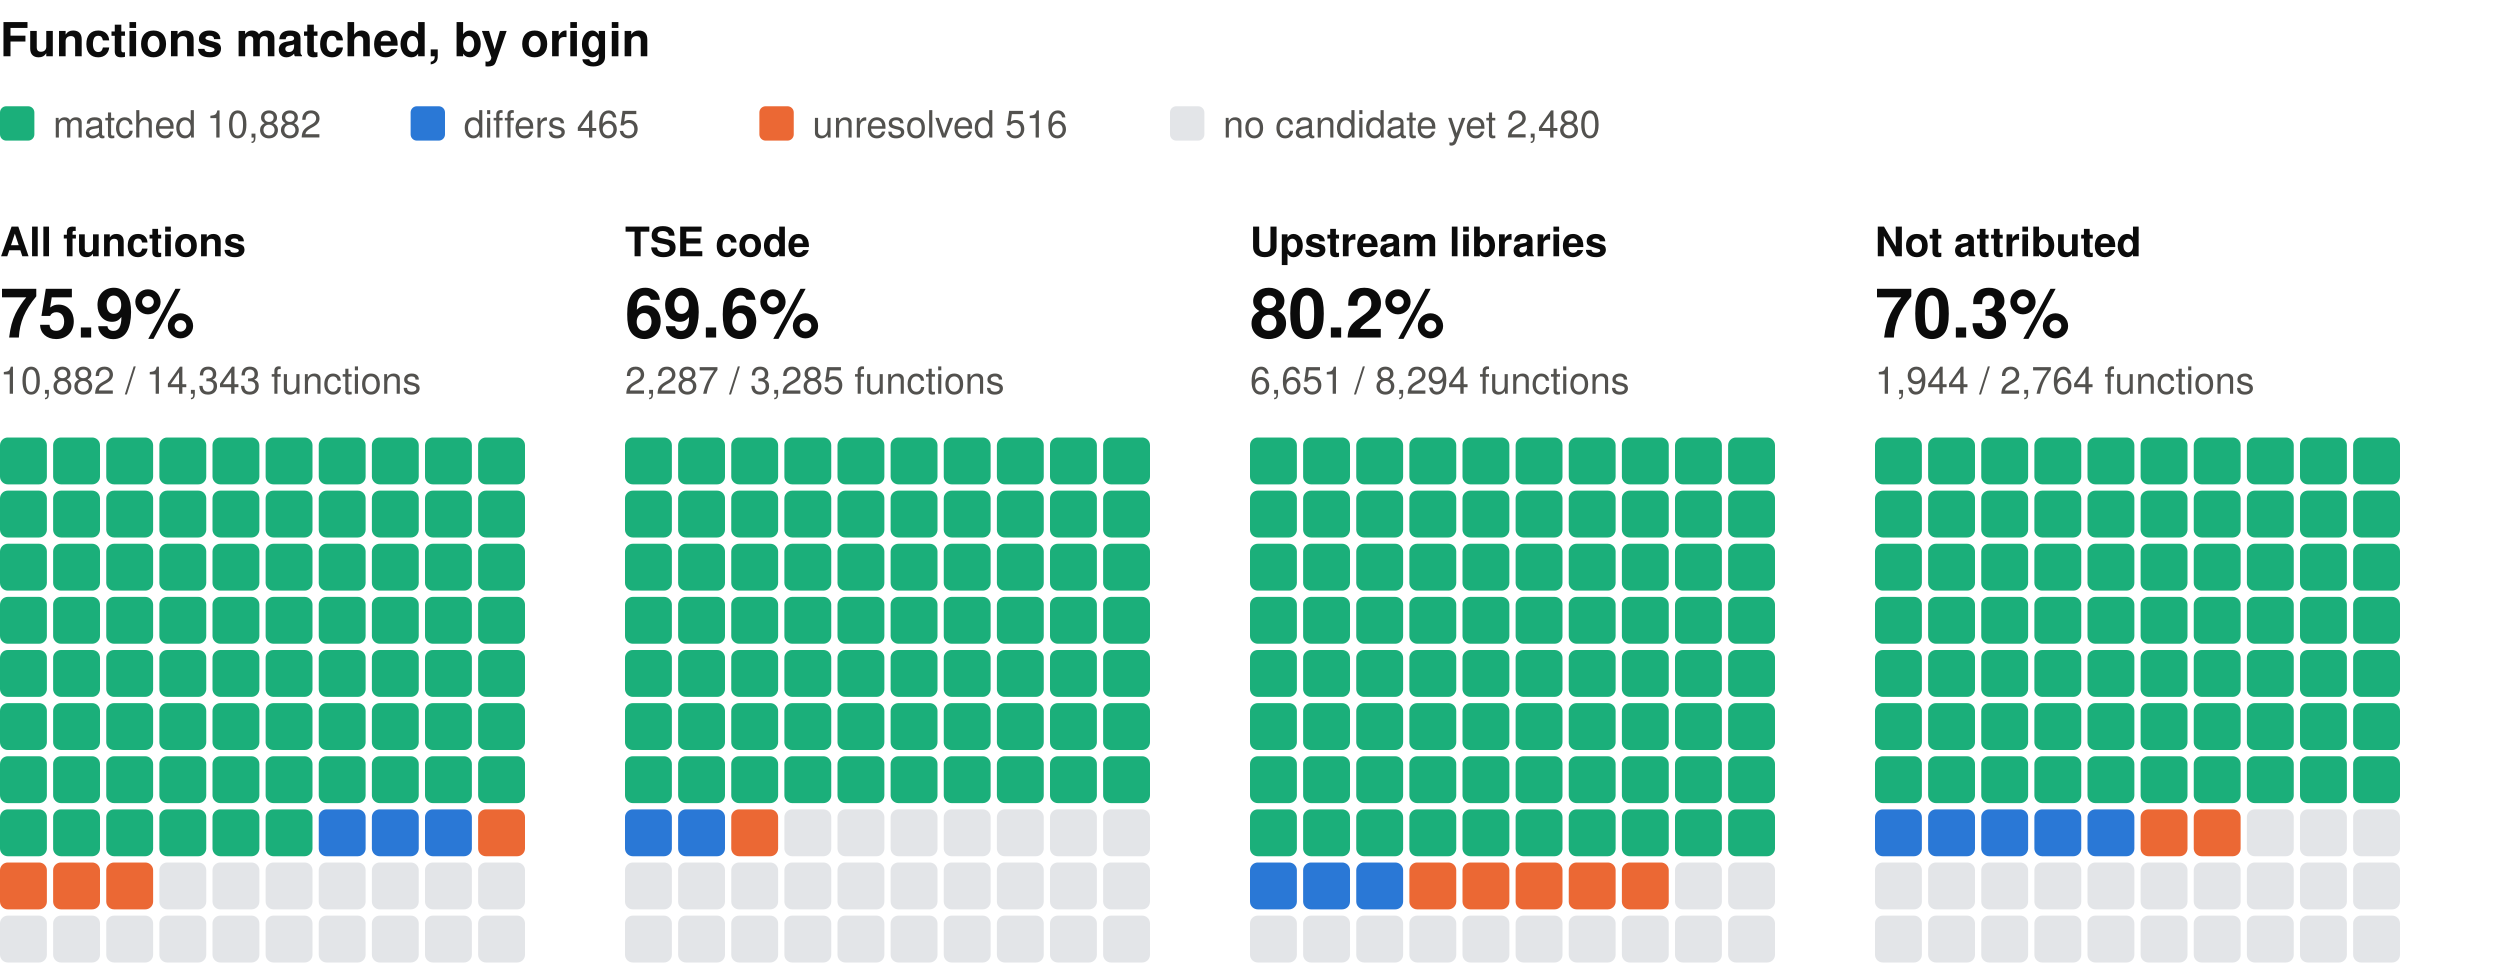
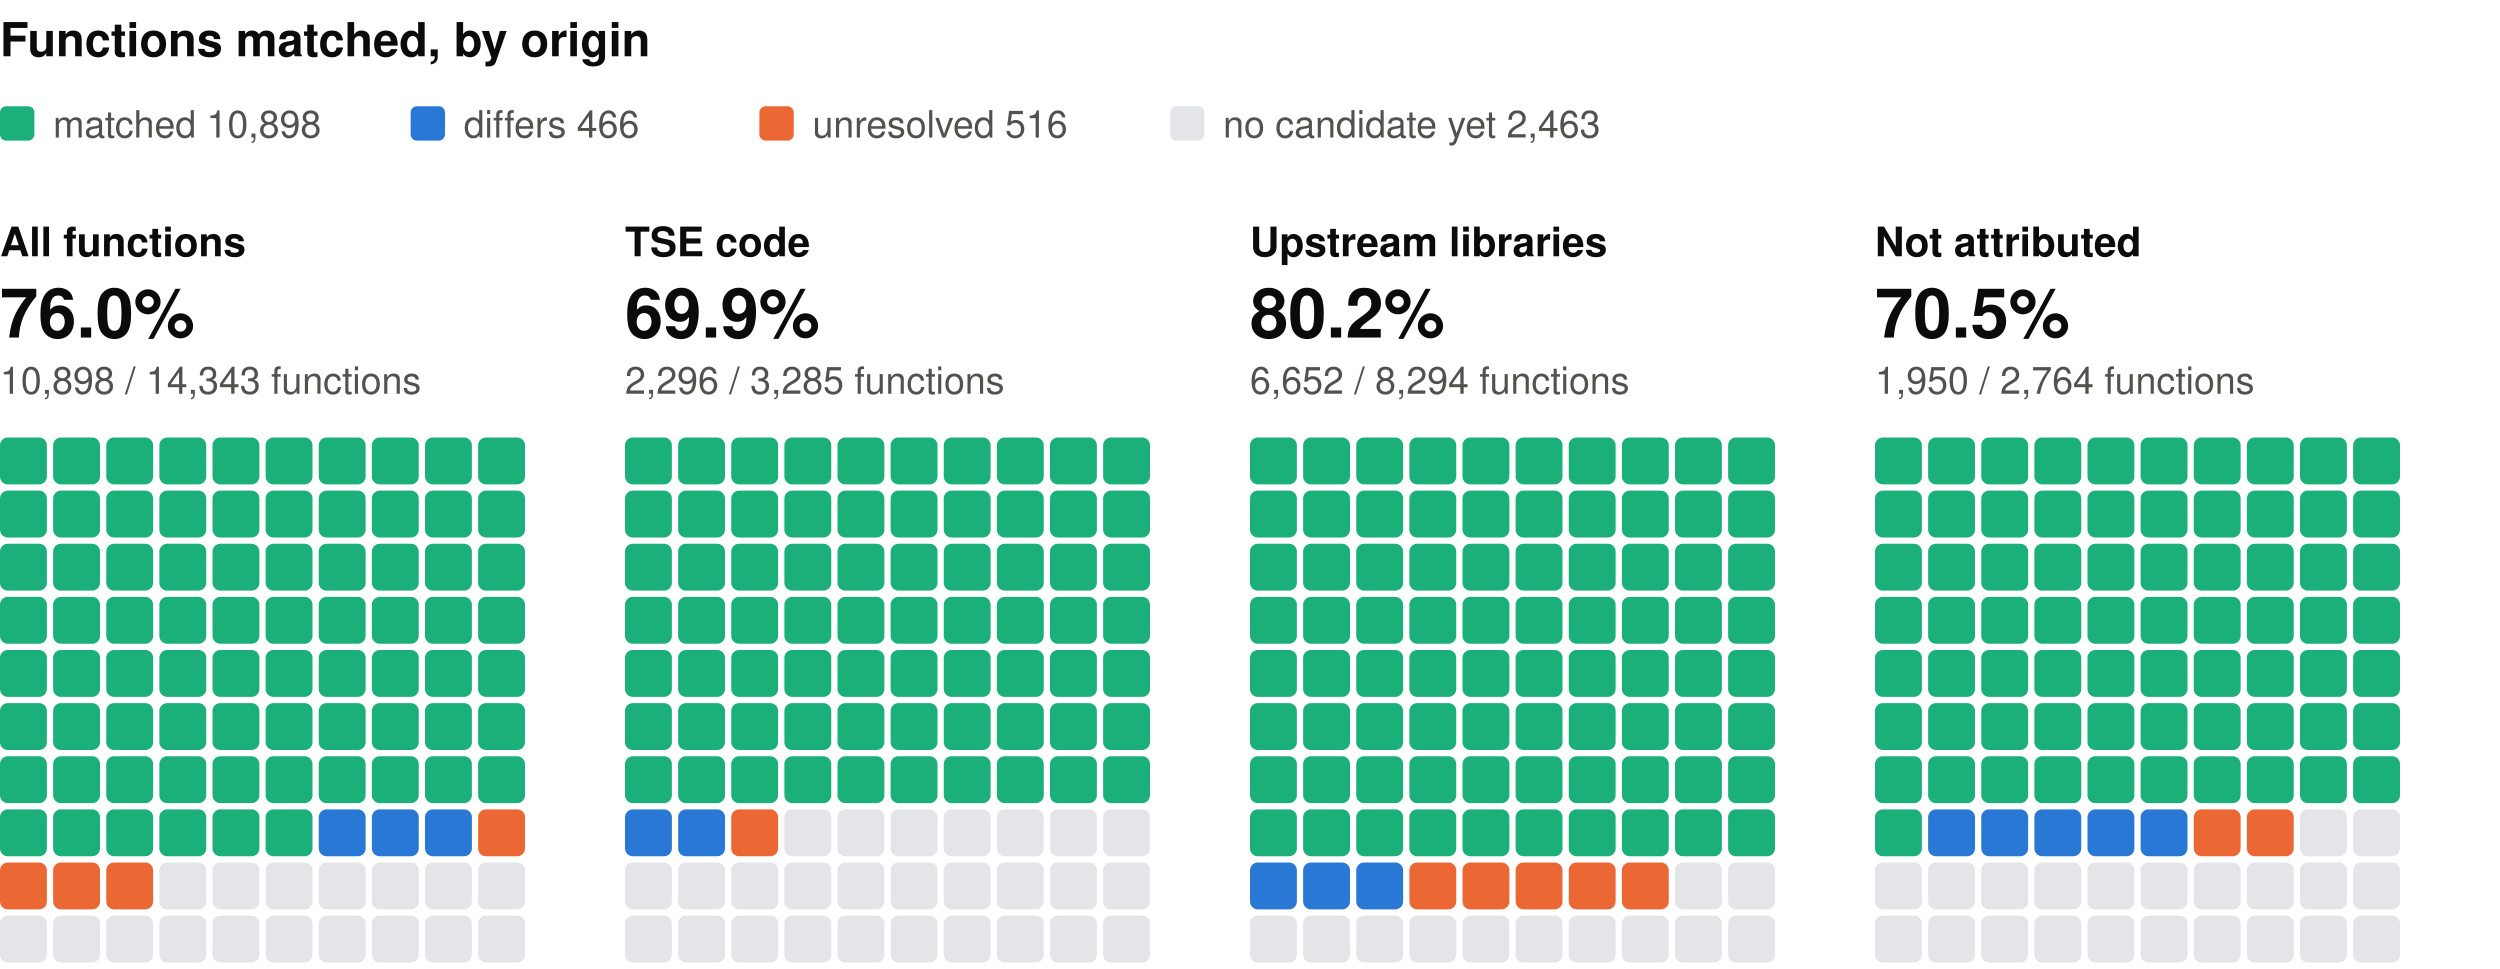
<svg xmlns="http://www.w3.org/2000/svg" width="800" height="310" viewBox="0 0 800 310" role="img" aria-label="Functions matched, by origin: one square per percent, coloured by verdict" font-family="system-ui, -apple-system, 'Segoe UI', Helvetica, Arial, sans-serif">
  <text x="0" y="18" font-size="15" fill="#0b0b0b" font-weight="600">Functions matched, by origin</text>
  <rect x="0" y="34" width="11" height="11" rx="2" fill="#1baf7a" />
-   <text x="17" y="44" font-size="12" fill="#52514e">matched 10,882</text>
+   <text x="17" y="44" font-size="12" fill="#52514e">matched 10,898</text>
  <rect x="131.4" y="34" width="11" height="11" rx="2" fill="#2a78d6" />
-   <text x="148.4" y="44" font-size="12" fill="#52514e">differs 465</text>
+   <text x="148.4" y="44" font-size="12" fill="#52514e">differs 466</text>
  <rect x="243" y="34" width="11" height="11" rx="2" fill="#eb6834" />
  <text x="260" y="44" font-size="12" fill="#52514e">unresolved 516</text>
  <rect x="374.4" y="34" width="11" height="11" rx="2" fill="#e3e5e8" />
-   <text x="391.4" y="44" font-size="12" fill="#52514e">no candidate yet 2,480</text>
+   <text x="391.4" y="44" font-size="12" fill="#52514e">no candidate yet 2,463</text>
  <text x="0" y="82" font-size="13" fill="#0b0b0b" font-weight="600">All functions</text>
-   <text x="0" y="108" font-size="22" fill="#0b0b0b" font-weight="600">75.9%</text>
-   <text x="0" y="126" font-size="12" fill="#52514e">10,882 / 14,343 functions</text>
+   <text x="0" y="108" font-size="22" fill="#0b0b0b" font-weight="600">76.0%</text>
+   <text x="0" y="126" font-size="12" fill="#52514e">10,898 / 14,343 functions</text>
  <rect x="0" y="140" width="15" height="15" rx="2.5" fill="#1baf7a" />
  <rect x="17" y="140" width="15" height="15" rx="2.5" fill="#1baf7a" />
  <rect x="34" y="140" width="15" height="15" rx="2.5" fill="#1baf7a" />
  <rect x="51" y="140" width="15" height="15" rx="2.5" fill="#1baf7a" />
  <rect x="68" y="140" width="15" height="15" rx="2.5" fill="#1baf7a" />
  <rect x="85" y="140" width="15" height="15" rx="2.5" fill="#1baf7a" />
  <rect x="102" y="140" width="15" height="15" rx="2.5" fill="#1baf7a" />
  <rect x="119" y="140" width="15" height="15" rx="2.5" fill="#1baf7a" />
  <rect x="136" y="140" width="15" height="15" rx="2.5" fill="#1baf7a" />
  <rect x="153" y="140" width="15" height="15" rx="2.5" fill="#1baf7a" />
  <rect x="0" y="157" width="15" height="15" rx="2.5" fill="#1baf7a" />
  <rect x="17" y="157" width="15" height="15" rx="2.5" fill="#1baf7a" />
  <rect x="34" y="157" width="15" height="15" rx="2.5" fill="#1baf7a" />
  <rect x="51" y="157" width="15" height="15" rx="2.5" fill="#1baf7a" />
  <rect x="68" y="157" width="15" height="15" rx="2.5" fill="#1baf7a" />
  <rect x="85" y="157" width="15" height="15" rx="2.5" fill="#1baf7a" />
  <rect x="102" y="157" width="15" height="15" rx="2.5" fill="#1baf7a" />
  <rect x="119" y="157" width="15" height="15" rx="2.5" fill="#1baf7a" />
  <rect x="136" y="157" width="15" height="15" rx="2.5" fill="#1baf7a" />
  <rect x="153" y="157" width="15" height="15" rx="2.5" fill="#1baf7a" />
  <rect x="0" y="174" width="15" height="15" rx="2.5" fill="#1baf7a" />
  <rect x="17" y="174" width="15" height="15" rx="2.5" fill="#1baf7a" />
  <rect x="34" y="174" width="15" height="15" rx="2.5" fill="#1baf7a" />
  <rect x="51" y="174" width="15" height="15" rx="2.5" fill="#1baf7a" />
  <rect x="68" y="174" width="15" height="15" rx="2.5" fill="#1baf7a" />
  <rect x="85" y="174" width="15" height="15" rx="2.5" fill="#1baf7a" />
  <rect x="102" y="174" width="15" height="15" rx="2.5" fill="#1baf7a" />
  <rect x="119" y="174" width="15" height="15" rx="2.5" fill="#1baf7a" />
  <rect x="136" y="174" width="15" height="15" rx="2.5" fill="#1baf7a" />
  <rect x="153" y="174" width="15" height="15" rx="2.5" fill="#1baf7a" />
  <rect x="0" y="191" width="15" height="15" rx="2.5" fill="#1baf7a" />
  <rect x="17" y="191" width="15" height="15" rx="2.5" fill="#1baf7a" />
  <rect x="34" y="191" width="15" height="15" rx="2.5" fill="#1baf7a" />
  <rect x="51" y="191" width="15" height="15" rx="2.5" fill="#1baf7a" />
  <rect x="68" y="191" width="15" height="15" rx="2.5" fill="#1baf7a" />
  <rect x="85" y="191" width="15" height="15" rx="2.5" fill="#1baf7a" />
  <rect x="102" y="191" width="15" height="15" rx="2.5" fill="#1baf7a" />
  <rect x="119" y="191" width="15" height="15" rx="2.5" fill="#1baf7a" />
  <rect x="136" y="191" width="15" height="15" rx="2.5" fill="#1baf7a" />
  <rect x="153" y="191" width="15" height="15" rx="2.5" fill="#1baf7a" />
  <rect x="0" y="208" width="15" height="15" rx="2.5" fill="#1baf7a" />
  <rect x="17" y="208" width="15" height="15" rx="2.5" fill="#1baf7a" />
  <rect x="34" y="208" width="15" height="15" rx="2.5" fill="#1baf7a" />
  <rect x="51" y="208" width="15" height="15" rx="2.5" fill="#1baf7a" />
  <rect x="68" y="208" width="15" height="15" rx="2.5" fill="#1baf7a" />
  <rect x="85" y="208" width="15" height="15" rx="2.5" fill="#1baf7a" />
  <rect x="102" y="208" width="15" height="15" rx="2.5" fill="#1baf7a" />
  <rect x="119" y="208" width="15" height="15" rx="2.5" fill="#1baf7a" />
  <rect x="136" y="208" width="15" height="15" rx="2.5" fill="#1baf7a" />
  <rect x="153" y="208" width="15" height="15" rx="2.5" fill="#1baf7a" />
  <rect x="0" y="225" width="15" height="15" rx="2.5" fill="#1baf7a" />
  <rect x="17" y="225" width="15" height="15" rx="2.5" fill="#1baf7a" />
  <rect x="34" y="225" width="15" height="15" rx="2.5" fill="#1baf7a" />
  <rect x="51" y="225" width="15" height="15" rx="2.5" fill="#1baf7a" />
  <rect x="68" y="225" width="15" height="15" rx="2.5" fill="#1baf7a" />
  <rect x="85" y="225" width="15" height="15" rx="2.5" fill="#1baf7a" />
  <rect x="102" y="225" width="15" height="15" rx="2.5" fill="#1baf7a" />
  <rect x="119" y="225" width="15" height="15" rx="2.5" fill="#1baf7a" />
  <rect x="136" y="225" width="15" height="15" rx="2.5" fill="#1baf7a" />
  <rect x="153" y="225" width="15" height="15" rx="2.5" fill="#1baf7a" />
  <rect x="0" y="242" width="15" height="15" rx="2.5" fill="#1baf7a" />
  <rect x="17" y="242" width="15" height="15" rx="2.5" fill="#1baf7a" />
  <rect x="34" y="242" width="15" height="15" rx="2.5" fill="#1baf7a" />
  <rect x="51" y="242" width="15" height="15" rx="2.5" fill="#1baf7a" />
  <rect x="68" y="242" width="15" height="15" rx="2.5" fill="#1baf7a" />
  <rect x="85" y="242" width="15" height="15" rx="2.5" fill="#1baf7a" />
  <rect x="102" y="242" width="15" height="15" rx="2.5" fill="#1baf7a" />
  <rect x="119" y="242" width="15" height="15" rx="2.5" fill="#1baf7a" />
  <rect x="136" y="242" width="15" height="15" rx="2.5" fill="#1baf7a" />
  <rect x="153" y="242" width="15" height="15" rx="2.5" fill="#1baf7a" />
  <rect x="0" y="259" width="15" height="15" rx="2.5" fill="#1baf7a" />
  <rect x="17" y="259" width="15" height="15" rx="2.5" fill="#1baf7a" />
  <rect x="34" y="259" width="15" height="15" rx="2.5" fill="#1baf7a" />
  <rect x="51" y="259" width="15" height="15" rx="2.5" fill="#1baf7a" />
  <rect x="68" y="259" width="15" height="15" rx="2.5" fill="#1baf7a" />
  <rect x="85" y="259" width="15" height="15" rx="2.5" fill="#1baf7a" />
  <rect x="102" y="259" width="15" height="15" rx="2.5" fill="#2a78d6" />
  <rect x="119" y="259" width="15" height="15" rx="2.5" fill="#2a78d6" />
  <rect x="136" y="259" width="15" height="15" rx="2.5" fill="#2a78d6" />
  <rect x="153" y="259" width="15" height="15" rx="2.5" fill="#eb6834" />
  <rect x="0" y="276" width="15" height="15" rx="2.5" fill="#eb6834" />
  <rect x="17" y="276" width="15" height="15" rx="2.5" fill="#eb6834" />
  <rect x="34" y="276" width="15" height="15" rx="2.5" fill="#eb6834" />
  <rect x="51" y="276" width="15" height="15" rx="2.5" fill="#e3e5e8" />
  <rect x="68" y="276" width="15" height="15" rx="2.5" fill="#e3e5e8" />
  <rect x="85" y="276" width="15" height="15" rx="2.5" fill="#e3e5e8" />
  <rect x="102" y="276" width="15" height="15" rx="2.5" fill="#e3e5e8" />
  <rect x="119" y="276" width="15" height="15" rx="2.5" fill="#e3e5e8" />
  <rect x="136" y="276" width="15" height="15" rx="2.5" fill="#e3e5e8" />
  <rect x="153" y="276" width="15" height="15" rx="2.5" fill="#e3e5e8" />
  <rect x="0" y="293" width="15" height="15" rx="2.5" fill="#e3e5e8" />
  <rect x="17" y="293" width="15" height="15" rx="2.5" fill="#e3e5e8" />
  <rect x="34" y="293" width="15" height="15" rx="2.5" fill="#e3e5e8" />
  <rect x="51" y="293" width="15" height="15" rx="2.5" fill="#e3e5e8" />
  <rect x="68" y="293" width="15" height="15" rx="2.5" fill="#e3e5e8" />
  <rect x="85" y="293" width="15" height="15" rx="2.5" fill="#e3e5e8" />
  <rect x="102" y="293" width="15" height="15" rx="2.5" fill="#e3e5e8" />
  <rect x="119" y="293" width="15" height="15" rx="2.5" fill="#e3e5e8" />
  <rect x="136" y="293" width="15" height="15" rx="2.5" fill="#e3e5e8" />
  <rect x="153" y="293" width="15" height="15" rx="2.5" fill="#e3e5e8" />
  <text x="200" y="82" font-size="13" fill="#0b0b0b" font-weight="600">TSE code</text>
-   <text x="200" y="108" font-size="22" fill="#0b0b0b" font-weight="600">69.6%</text>
-   <text x="200" y="126" font-size="12" fill="#52514e">2,287 / 3,285 functions</text>
+   <text x="200" y="108" font-size="22" fill="#0b0b0b" font-weight="600">69.9%</text>
+   <text x="200" y="126" font-size="12" fill="#52514e">2,296 / 3,285 functions</text>
  <rect x="200" y="140" width="15" height="15" rx="2.5" fill="#1baf7a" />
  <rect x="217" y="140" width="15" height="15" rx="2.5" fill="#1baf7a" />
  <rect x="234" y="140" width="15" height="15" rx="2.5" fill="#1baf7a" />
  <rect x="251" y="140" width="15" height="15" rx="2.5" fill="#1baf7a" />
  <rect x="268" y="140" width="15" height="15" rx="2.5" fill="#1baf7a" />
  <rect x="285" y="140" width="15" height="15" rx="2.5" fill="#1baf7a" />
  <rect x="302" y="140" width="15" height="15" rx="2.5" fill="#1baf7a" />
  <rect x="319" y="140" width="15" height="15" rx="2.5" fill="#1baf7a" />
  <rect x="336" y="140" width="15" height="15" rx="2.5" fill="#1baf7a" />
  <rect x="353" y="140" width="15" height="15" rx="2.5" fill="#1baf7a" />
  <rect x="200" y="157" width="15" height="15" rx="2.5" fill="#1baf7a" />
  <rect x="217" y="157" width="15" height="15" rx="2.5" fill="#1baf7a" />
  <rect x="234" y="157" width="15" height="15" rx="2.5" fill="#1baf7a" />
  <rect x="251" y="157" width="15" height="15" rx="2.5" fill="#1baf7a" />
  <rect x="268" y="157" width="15" height="15" rx="2.5" fill="#1baf7a" />
  <rect x="285" y="157" width="15" height="15" rx="2.5" fill="#1baf7a" />
  <rect x="302" y="157" width="15" height="15" rx="2.5" fill="#1baf7a" />
  <rect x="319" y="157" width="15" height="15" rx="2.5" fill="#1baf7a" />
  <rect x="336" y="157" width="15" height="15" rx="2.5" fill="#1baf7a" />
  <rect x="353" y="157" width="15" height="15" rx="2.5" fill="#1baf7a" />
  <rect x="200" y="174" width="15" height="15" rx="2.5" fill="#1baf7a" />
  <rect x="217" y="174" width="15" height="15" rx="2.5" fill="#1baf7a" />
  <rect x="234" y="174" width="15" height="15" rx="2.5" fill="#1baf7a" />
  <rect x="251" y="174" width="15" height="15" rx="2.5" fill="#1baf7a" />
  <rect x="268" y="174" width="15" height="15" rx="2.5" fill="#1baf7a" />
  <rect x="285" y="174" width="15" height="15" rx="2.5" fill="#1baf7a" />
  <rect x="302" y="174" width="15" height="15" rx="2.5" fill="#1baf7a" />
  <rect x="319" y="174" width="15" height="15" rx="2.5" fill="#1baf7a" />
  <rect x="336" y="174" width="15" height="15" rx="2.5" fill="#1baf7a" />
  <rect x="353" y="174" width="15" height="15" rx="2.5" fill="#1baf7a" />
  <rect x="200" y="191" width="15" height="15" rx="2.5" fill="#1baf7a" />
  <rect x="217" y="191" width="15" height="15" rx="2.5" fill="#1baf7a" />
  <rect x="234" y="191" width="15" height="15" rx="2.5" fill="#1baf7a" />
  <rect x="251" y="191" width="15" height="15" rx="2.5" fill="#1baf7a" />
  <rect x="268" y="191" width="15" height="15" rx="2.5" fill="#1baf7a" />
  <rect x="285" y="191" width="15" height="15" rx="2.5" fill="#1baf7a" />
  <rect x="302" y="191" width="15" height="15" rx="2.5" fill="#1baf7a" />
  <rect x="319" y="191" width="15" height="15" rx="2.5" fill="#1baf7a" />
  <rect x="336" y="191" width="15" height="15" rx="2.5" fill="#1baf7a" />
  <rect x="353" y="191" width="15" height="15" rx="2.5" fill="#1baf7a" />
  <rect x="200" y="208" width="15" height="15" rx="2.5" fill="#1baf7a" />
  <rect x="217" y="208" width="15" height="15" rx="2.5" fill="#1baf7a" />
  <rect x="234" y="208" width="15" height="15" rx="2.5" fill="#1baf7a" />
  <rect x="251" y="208" width="15" height="15" rx="2.5" fill="#1baf7a" />
  <rect x="268" y="208" width="15" height="15" rx="2.5" fill="#1baf7a" />
  <rect x="285" y="208" width="15" height="15" rx="2.5" fill="#1baf7a" />
  <rect x="302" y="208" width="15" height="15" rx="2.5" fill="#1baf7a" />
  <rect x="319" y="208" width="15" height="15" rx="2.5" fill="#1baf7a" />
  <rect x="336" y="208" width="15" height="15" rx="2.5" fill="#1baf7a" />
  <rect x="353" y="208" width="15" height="15" rx="2.5" fill="#1baf7a" />
  <rect x="200" y="225" width="15" height="15" rx="2.5" fill="#1baf7a" />
  <rect x="217" y="225" width="15" height="15" rx="2.5" fill="#1baf7a" />
  <rect x="234" y="225" width="15" height="15" rx="2.5" fill="#1baf7a" />
  <rect x="251" y="225" width="15" height="15" rx="2.5" fill="#1baf7a" />
  <rect x="268" y="225" width="15" height="15" rx="2.5" fill="#1baf7a" />
  <rect x="285" y="225" width="15" height="15" rx="2.5" fill="#1baf7a" />
  <rect x="302" y="225" width="15" height="15" rx="2.5" fill="#1baf7a" />
  <rect x="319" y="225" width="15" height="15" rx="2.5" fill="#1baf7a" />
  <rect x="336" y="225" width="15" height="15" rx="2.5" fill="#1baf7a" />
  <rect x="353" y="225" width="15" height="15" rx="2.5" fill="#1baf7a" />
  <rect x="200" y="242" width="15" height="15" rx="2.5" fill="#1baf7a" />
  <rect x="217" y="242" width="15" height="15" rx="2.5" fill="#1baf7a" />
  <rect x="234" y="242" width="15" height="15" rx="2.5" fill="#1baf7a" />
  <rect x="251" y="242" width="15" height="15" rx="2.5" fill="#1baf7a" />
  <rect x="268" y="242" width="15" height="15" rx="2.5" fill="#1baf7a" />
  <rect x="285" y="242" width="15" height="15" rx="2.5" fill="#1baf7a" />
  <rect x="302" y="242" width="15" height="15" rx="2.5" fill="#1baf7a" />
  <rect x="319" y="242" width="15" height="15" rx="2.5" fill="#1baf7a" />
  <rect x="336" y="242" width="15" height="15" rx="2.5" fill="#1baf7a" />
  <rect x="353" y="242" width="15" height="15" rx="2.5" fill="#1baf7a" />
  <rect x="200" y="259" width="15" height="15" rx="2.5" fill="#2a78d6" />
  <rect x="217" y="259" width="15" height="15" rx="2.5" fill="#2a78d6" />
  <rect x="234" y="259" width="15" height="15" rx="2.5" fill="#eb6834" />
  <rect x="251" y="259" width="15" height="15" rx="2.5" fill="#e3e5e8" />
  <rect x="268" y="259" width="15" height="15" rx="2.5" fill="#e3e5e8" />
  <rect x="285" y="259" width="15" height="15" rx="2.5" fill="#e3e5e8" />
  <rect x="302" y="259" width="15" height="15" rx="2.5" fill="#e3e5e8" />
  <rect x="319" y="259" width="15" height="15" rx="2.5" fill="#e3e5e8" />
  <rect x="336" y="259" width="15" height="15" rx="2.5" fill="#e3e5e8" />
  <rect x="353" y="259" width="15" height="15" rx="2.5" fill="#e3e5e8" />
  <rect x="200" y="276" width="15" height="15" rx="2.5" fill="#e3e5e8" />
  <rect x="217" y="276" width="15" height="15" rx="2.5" fill="#e3e5e8" />
  <rect x="234" y="276" width="15" height="15" rx="2.5" fill="#e3e5e8" />
  <rect x="251" y="276" width="15" height="15" rx="2.5" fill="#e3e5e8" />
  <rect x="268" y="276" width="15" height="15" rx="2.5" fill="#e3e5e8" />
  <rect x="285" y="276" width="15" height="15" rx="2.5" fill="#e3e5e8" />
  <rect x="302" y="276" width="15" height="15" rx="2.5" fill="#e3e5e8" />
  <rect x="319" y="276" width="15" height="15" rx="2.5" fill="#e3e5e8" />
  <rect x="336" y="276" width="15" height="15" rx="2.5" fill="#e3e5e8" />
  <rect x="353" y="276" width="15" height="15" rx="2.5" fill="#e3e5e8" />
  <rect x="200" y="293" width="15" height="15" rx="2.5" fill="#e3e5e8" />
  <rect x="217" y="293" width="15" height="15" rx="2.5" fill="#e3e5e8" />
  <rect x="234" y="293" width="15" height="15" rx="2.5" fill="#e3e5e8" />
  <rect x="251" y="293" width="15" height="15" rx="2.5" fill="#e3e5e8" />
  <rect x="268" y="293" width="15" height="15" rx="2.5" fill="#e3e5e8" />
  <rect x="285" y="293" width="15" height="15" rx="2.5" fill="#e3e5e8" />
  <rect x="302" y="293" width="15" height="15" rx="2.5" fill="#e3e5e8" />
  <rect x="319" y="293" width="15" height="15" rx="2.5" fill="#e3e5e8" />
  <rect x="336" y="293" width="15" height="15" rx="2.5" fill="#e3e5e8" />
  <rect x="353" y="293" width="15" height="15" rx="2.5" fill="#e3e5e8" />
  <text x="400" y="82" font-size="13" fill="#0b0b0b" font-weight="600">Upstream libraries</text>
  <text x="400" y="108" font-size="22" fill="#0b0b0b" font-weight="600">80.2%</text>
-   <text x="400" y="126" font-size="12" fill="#52514e">6,651 / 8,294 functions</text>
+   <text x="400" y="126" font-size="12" fill="#52514e">6,652 / 8,294 functions</text>
  <rect x="400" y="140" width="15" height="15" rx="2.5" fill="#1baf7a" />
  <rect x="417" y="140" width="15" height="15" rx="2.5" fill="#1baf7a" />
  <rect x="434" y="140" width="15" height="15" rx="2.5" fill="#1baf7a" />
  <rect x="451" y="140" width="15" height="15" rx="2.5" fill="#1baf7a" />
  <rect x="468" y="140" width="15" height="15" rx="2.5" fill="#1baf7a" />
  <rect x="485" y="140" width="15" height="15" rx="2.5" fill="#1baf7a" />
  <rect x="502" y="140" width="15" height="15" rx="2.5" fill="#1baf7a" />
  <rect x="519" y="140" width="15" height="15" rx="2.5" fill="#1baf7a" />
  <rect x="536" y="140" width="15" height="15" rx="2.5" fill="#1baf7a" />
  <rect x="553" y="140" width="15" height="15" rx="2.5" fill="#1baf7a" />
  <rect x="400" y="157" width="15" height="15" rx="2.5" fill="#1baf7a" />
  <rect x="417" y="157" width="15" height="15" rx="2.5" fill="#1baf7a" />
  <rect x="434" y="157" width="15" height="15" rx="2.5" fill="#1baf7a" />
  <rect x="451" y="157" width="15" height="15" rx="2.5" fill="#1baf7a" />
  <rect x="468" y="157" width="15" height="15" rx="2.5" fill="#1baf7a" />
  <rect x="485" y="157" width="15" height="15" rx="2.5" fill="#1baf7a" />
  <rect x="502" y="157" width="15" height="15" rx="2.5" fill="#1baf7a" />
  <rect x="519" y="157" width="15" height="15" rx="2.5" fill="#1baf7a" />
  <rect x="536" y="157" width="15" height="15" rx="2.5" fill="#1baf7a" />
  <rect x="553" y="157" width="15" height="15" rx="2.5" fill="#1baf7a" />
  <rect x="400" y="174" width="15" height="15" rx="2.5" fill="#1baf7a" />
  <rect x="417" y="174" width="15" height="15" rx="2.5" fill="#1baf7a" />
  <rect x="434" y="174" width="15" height="15" rx="2.5" fill="#1baf7a" />
  <rect x="451" y="174" width="15" height="15" rx="2.5" fill="#1baf7a" />
  <rect x="468" y="174" width="15" height="15" rx="2.5" fill="#1baf7a" />
  <rect x="485" y="174" width="15" height="15" rx="2.5" fill="#1baf7a" />
  <rect x="502" y="174" width="15" height="15" rx="2.5" fill="#1baf7a" />
  <rect x="519" y="174" width="15" height="15" rx="2.5" fill="#1baf7a" />
  <rect x="536" y="174" width="15" height="15" rx="2.5" fill="#1baf7a" />
  <rect x="553" y="174" width="15" height="15" rx="2.5" fill="#1baf7a" />
  <rect x="400" y="191" width="15" height="15" rx="2.5" fill="#1baf7a" />
  <rect x="417" y="191" width="15" height="15" rx="2.5" fill="#1baf7a" />
  <rect x="434" y="191" width="15" height="15" rx="2.5" fill="#1baf7a" />
  <rect x="451" y="191" width="15" height="15" rx="2.5" fill="#1baf7a" />
  <rect x="468" y="191" width="15" height="15" rx="2.5" fill="#1baf7a" />
  <rect x="485" y="191" width="15" height="15" rx="2.5" fill="#1baf7a" />
  <rect x="502" y="191" width="15" height="15" rx="2.5" fill="#1baf7a" />
  <rect x="519" y="191" width="15" height="15" rx="2.5" fill="#1baf7a" />
  <rect x="536" y="191" width="15" height="15" rx="2.5" fill="#1baf7a" />
  <rect x="553" y="191" width="15" height="15" rx="2.5" fill="#1baf7a" />
  <rect x="400" y="208" width="15" height="15" rx="2.5" fill="#1baf7a" />
  <rect x="417" y="208" width="15" height="15" rx="2.5" fill="#1baf7a" />
  <rect x="434" y="208" width="15" height="15" rx="2.5" fill="#1baf7a" />
  <rect x="451" y="208" width="15" height="15" rx="2.5" fill="#1baf7a" />
  <rect x="468" y="208" width="15" height="15" rx="2.5" fill="#1baf7a" />
  <rect x="485" y="208" width="15" height="15" rx="2.5" fill="#1baf7a" />
  <rect x="502" y="208" width="15" height="15" rx="2.5" fill="#1baf7a" />
  <rect x="519" y="208" width="15" height="15" rx="2.5" fill="#1baf7a" />
  <rect x="536" y="208" width="15" height="15" rx="2.5" fill="#1baf7a" />
  <rect x="553" y="208" width="15" height="15" rx="2.5" fill="#1baf7a" />
  <rect x="400" y="225" width="15" height="15" rx="2.5" fill="#1baf7a" />
  <rect x="417" y="225" width="15" height="15" rx="2.5" fill="#1baf7a" />
  <rect x="434" y="225" width="15" height="15" rx="2.5" fill="#1baf7a" />
  <rect x="451" y="225" width="15" height="15" rx="2.5" fill="#1baf7a" />
  <rect x="468" y="225" width="15" height="15" rx="2.5" fill="#1baf7a" />
  <rect x="485" y="225" width="15" height="15" rx="2.5" fill="#1baf7a" />
  <rect x="502" y="225" width="15" height="15" rx="2.5" fill="#1baf7a" />
  <rect x="519" y="225" width="15" height="15" rx="2.5" fill="#1baf7a" />
  <rect x="536" y="225" width="15" height="15" rx="2.5" fill="#1baf7a" />
  <rect x="553" y="225" width="15" height="15" rx="2.5" fill="#1baf7a" />
  <rect x="400" y="242" width="15" height="15" rx="2.5" fill="#1baf7a" />
  <rect x="417" y="242" width="15" height="15" rx="2.5" fill="#1baf7a" />
  <rect x="434" y="242" width="15" height="15" rx="2.5" fill="#1baf7a" />
  <rect x="451" y="242" width="15" height="15" rx="2.5" fill="#1baf7a" />
  <rect x="468" y="242" width="15" height="15" rx="2.5" fill="#1baf7a" />
  <rect x="485" y="242" width="15" height="15" rx="2.5" fill="#1baf7a" />
  <rect x="502" y="242" width="15" height="15" rx="2.5" fill="#1baf7a" />
  <rect x="519" y="242" width="15" height="15" rx="2.5" fill="#1baf7a" />
  <rect x="536" y="242" width="15" height="15" rx="2.5" fill="#1baf7a" />
  <rect x="553" y="242" width="15" height="15" rx="2.5" fill="#1baf7a" />
  <rect x="400" y="259" width="15" height="15" rx="2.5" fill="#1baf7a" />
  <rect x="417" y="259" width="15" height="15" rx="2.5" fill="#1baf7a" />
  <rect x="434" y="259" width="15" height="15" rx="2.5" fill="#1baf7a" />
  <rect x="451" y="259" width="15" height="15" rx="2.5" fill="#1baf7a" />
  <rect x="468" y="259" width="15" height="15" rx="2.5" fill="#1baf7a" />
  <rect x="485" y="259" width="15" height="15" rx="2.5" fill="#1baf7a" />
  <rect x="502" y="259" width="15" height="15" rx="2.5" fill="#1baf7a" />
  <rect x="519" y="259" width="15" height="15" rx="2.5" fill="#1baf7a" />
  <rect x="536" y="259" width="15" height="15" rx="2.5" fill="#1baf7a" />
  <rect x="553" y="259" width="15" height="15" rx="2.5" fill="#1baf7a" />
  <rect x="400" y="276" width="15" height="15" rx="2.5" fill="#2a78d6" />
  <rect x="417" y="276" width="15" height="15" rx="2.5" fill="#2a78d6" />
  <rect x="434" y="276" width="15" height="15" rx="2.5" fill="#2a78d6" />
  <rect x="451" y="276" width="15" height="15" rx="2.5" fill="#eb6834" />
  <rect x="468" y="276" width="15" height="15" rx="2.5" fill="#eb6834" />
  <rect x="485" y="276" width="15" height="15" rx="2.5" fill="#eb6834" />
  <rect x="502" y="276" width="15" height="15" rx="2.5" fill="#eb6834" />
  <rect x="519" y="276" width="15" height="15" rx="2.5" fill="#eb6834" />
  <rect x="536" y="276" width="15" height="15" rx="2.5" fill="#e3e5e8" />
  <rect x="553" y="276" width="15" height="15" rx="2.5" fill="#e3e5e8" />
  <rect x="400" y="293" width="15" height="15" rx="2.5" fill="#e3e5e8" />
  <rect x="417" y="293" width="15" height="15" rx="2.5" fill="#e3e5e8" />
  <rect x="434" y="293" width="15" height="15" rx="2.5" fill="#e3e5e8" />
  <rect x="451" y="293" width="15" height="15" rx="2.5" fill="#e3e5e8" />
  <rect x="468" y="293" width="15" height="15" rx="2.5" fill="#e3e5e8" />
  <rect x="485" y="293" width="15" height="15" rx="2.5" fill="#e3e5e8" />
  <rect x="502" y="293" width="15" height="15" rx="2.5" fill="#e3e5e8" />
  <rect x="519" y="293" width="15" height="15" rx="2.5" fill="#e3e5e8" />
  <rect x="536" y="293" width="15" height="15" rx="2.5" fill="#e3e5e8" />
  <rect x="553" y="293" width="15" height="15" rx="2.5" fill="#e3e5e8" />
  <text x="600" y="82" font-size="13" fill="#0b0b0b" font-weight="600">Not attributed</text>
-   <text x="600" y="108" font-size="22" fill="#0b0b0b" font-weight="600">70.3%</text>
-   <text x="600" y="126" font-size="12" fill="#52514e">1,944 / 2,764 functions</text>
+   <text x="600" y="108" font-size="22" fill="#0b0b0b" font-weight="600">70.5%</text>
+   <text x="600" y="126" font-size="12" fill="#52514e">1,950 / 2,764 functions</text>
  <rect x="600" y="140" width="15" height="15" rx="2.5" fill="#1baf7a" />
  <rect x="617" y="140" width="15" height="15" rx="2.5" fill="#1baf7a" />
  <rect x="634" y="140" width="15" height="15" rx="2.5" fill="#1baf7a" />
  <rect x="651" y="140" width="15" height="15" rx="2.5" fill="#1baf7a" />
  <rect x="668" y="140" width="15" height="15" rx="2.5" fill="#1baf7a" />
  <rect x="685" y="140" width="15" height="15" rx="2.5" fill="#1baf7a" />
  <rect x="702" y="140" width="15" height="15" rx="2.5" fill="#1baf7a" />
  <rect x="719" y="140" width="15" height="15" rx="2.5" fill="#1baf7a" />
  <rect x="736" y="140" width="15" height="15" rx="2.5" fill="#1baf7a" />
  <rect x="753" y="140" width="15" height="15" rx="2.5" fill="#1baf7a" />
  <rect x="600" y="157" width="15" height="15" rx="2.5" fill="#1baf7a" />
  <rect x="617" y="157" width="15" height="15" rx="2.5" fill="#1baf7a" />
  <rect x="634" y="157" width="15" height="15" rx="2.5" fill="#1baf7a" />
  <rect x="651" y="157" width="15" height="15" rx="2.5" fill="#1baf7a" />
  <rect x="668" y="157" width="15" height="15" rx="2.5" fill="#1baf7a" />
  <rect x="685" y="157" width="15" height="15" rx="2.5" fill="#1baf7a" />
  <rect x="702" y="157" width="15" height="15" rx="2.5" fill="#1baf7a" />
  <rect x="719" y="157" width="15" height="15" rx="2.5" fill="#1baf7a" />
  <rect x="736" y="157" width="15" height="15" rx="2.5" fill="#1baf7a" />
  <rect x="753" y="157" width="15" height="15" rx="2.5" fill="#1baf7a" />
  <rect x="600" y="174" width="15" height="15" rx="2.5" fill="#1baf7a" />
  <rect x="617" y="174" width="15" height="15" rx="2.5" fill="#1baf7a" />
  <rect x="634" y="174" width="15" height="15" rx="2.5" fill="#1baf7a" />
  <rect x="651" y="174" width="15" height="15" rx="2.5" fill="#1baf7a" />
  <rect x="668" y="174" width="15" height="15" rx="2.5" fill="#1baf7a" />
  <rect x="685" y="174" width="15" height="15" rx="2.5" fill="#1baf7a" />
  <rect x="702" y="174" width="15" height="15" rx="2.5" fill="#1baf7a" />
  <rect x="719" y="174" width="15" height="15" rx="2.5" fill="#1baf7a" />
  <rect x="736" y="174" width="15" height="15" rx="2.5" fill="#1baf7a" />
  <rect x="753" y="174" width="15" height="15" rx="2.5" fill="#1baf7a" />
  <rect x="600" y="191" width="15" height="15" rx="2.5" fill="#1baf7a" />
  <rect x="617" y="191" width="15" height="15" rx="2.5" fill="#1baf7a" />
  <rect x="634" y="191" width="15" height="15" rx="2.5" fill="#1baf7a" />
  <rect x="651" y="191" width="15" height="15" rx="2.5" fill="#1baf7a" />
  <rect x="668" y="191" width="15" height="15" rx="2.5" fill="#1baf7a" />
  <rect x="685" y="191" width="15" height="15" rx="2.5" fill="#1baf7a" />
  <rect x="702" y="191" width="15" height="15" rx="2.5" fill="#1baf7a" />
  <rect x="719" y="191" width="15" height="15" rx="2.5" fill="#1baf7a" />
  <rect x="736" y="191" width="15" height="15" rx="2.5" fill="#1baf7a" />
  <rect x="753" y="191" width="15" height="15" rx="2.5" fill="#1baf7a" />
  <rect x="600" y="208" width="15" height="15" rx="2.5" fill="#1baf7a" />
  <rect x="617" y="208" width="15" height="15" rx="2.5" fill="#1baf7a" />
  <rect x="634" y="208" width="15" height="15" rx="2.5" fill="#1baf7a" />
  <rect x="651" y="208" width="15" height="15" rx="2.5" fill="#1baf7a" />
  <rect x="668" y="208" width="15" height="15" rx="2.5" fill="#1baf7a" />
  <rect x="685" y="208" width="15" height="15" rx="2.5" fill="#1baf7a" />
  <rect x="702" y="208" width="15" height="15" rx="2.5" fill="#1baf7a" />
  <rect x="719" y="208" width="15" height="15" rx="2.5" fill="#1baf7a" />
  <rect x="736" y="208" width="15" height="15" rx="2.5" fill="#1baf7a" />
  <rect x="753" y="208" width="15" height="15" rx="2.5" fill="#1baf7a" />
  <rect x="600" y="225" width="15" height="15" rx="2.5" fill="#1baf7a" />
  <rect x="617" y="225" width="15" height="15" rx="2.5" fill="#1baf7a" />
  <rect x="634" y="225" width="15" height="15" rx="2.5" fill="#1baf7a" />
  <rect x="651" y="225" width="15" height="15" rx="2.5" fill="#1baf7a" />
  <rect x="668" y="225" width="15" height="15" rx="2.5" fill="#1baf7a" />
  <rect x="685" y="225" width="15" height="15" rx="2.5" fill="#1baf7a" />
  <rect x="702" y="225" width="15" height="15" rx="2.5" fill="#1baf7a" />
  <rect x="719" y="225" width="15" height="15" rx="2.5" fill="#1baf7a" />
  <rect x="736" y="225" width="15" height="15" rx="2.5" fill="#1baf7a" />
  <rect x="753" y="225" width="15" height="15" rx="2.5" fill="#1baf7a" />
  <rect x="600" y="242" width="15" height="15" rx="2.5" fill="#1baf7a" />
  <rect x="617" y="242" width="15" height="15" rx="2.5" fill="#1baf7a" />
  <rect x="634" y="242" width="15" height="15" rx="2.5" fill="#1baf7a" />
  <rect x="651" y="242" width="15" height="15" rx="2.5" fill="#1baf7a" />
  <rect x="668" y="242" width="15" height="15" rx="2.5" fill="#1baf7a" />
  <rect x="685" y="242" width="15" height="15" rx="2.5" fill="#1baf7a" />
  <rect x="702" y="242" width="15" height="15" rx="2.5" fill="#1baf7a" />
  <rect x="719" y="242" width="15" height="15" rx="2.5" fill="#1baf7a" />
  <rect x="736" y="242" width="15" height="15" rx="2.5" fill="#1baf7a" />
  <rect x="753" y="242" width="15" height="15" rx="2.5" fill="#1baf7a" />
-   <rect x="600" y="259" width="15" height="15" rx="2.5" fill="#2a78d6" />
+   <rect x="600" y="259" width="15" height="15" rx="2.5" fill="#1baf7a" />
  <rect x="617" y="259" width="15" height="15" rx="2.5" fill="#2a78d6" />
  <rect x="634" y="259" width="15" height="15" rx="2.5" fill="#2a78d6" />
  <rect x="651" y="259" width="15" height="15" rx="2.5" fill="#2a78d6" />
  <rect x="668" y="259" width="15" height="15" rx="2.5" fill="#2a78d6" />
-   <rect x="685" y="259" width="15" height="15" rx="2.5" fill="#eb6834" />
+   <rect x="685" y="259" width="15" height="15" rx="2.5" fill="#2a78d6" />
  <rect x="702" y="259" width="15" height="15" rx="2.5" fill="#eb6834" />
-   <rect x="719" y="259" width="15" height="15" rx="2.5" fill="#e3e5e8" />
+   <rect x="719" y="259" width="15" height="15" rx="2.5" fill="#eb6834" />
  <rect x="736" y="259" width="15" height="15" rx="2.5" fill="#e3e5e8" />
  <rect x="753" y="259" width="15" height="15" rx="2.5" fill="#e3e5e8" />
  <rect x="600" y="276" width="15" height="15" rx="2.5" fill="#e3e5e8" />
  <rect x="617" y="276" width="15" height="15" rx="2.5" fill="#e3e5e8" />
  <rect x="634" y="276" width="15" height="15" rx="2.5" fill="#e3e5e8" />
  <rect x="651" y="276" width="15" height="15" rx="2.5" fill="#e3e5e8" />
  <rect x="668" y="276" width="15" height="15" rx="2.5" fill="#e3e5e8" />
  <rect x="685" y="276" width="15" height="15" rx="2.5" fill="#e3e5e8" />
  <rect x="702" y="276" width="15" height="15" rx="2.5" fill="#e3e5e8" />
  <rect x="719" y="276" width="15" height="15" rx="2.5" fill="#e3e5e8" />
  <rect x="736" y="276" width="15" height="15" rx="2.5" fill="#e3e5e8" />
  <rect x="753" y="276" width="15" height="15" rx="2.5" fill="#e3e5e8" />
  <rect x="600" y="293" width="15" height="15" rx="2.5" fill="#e3e5e8" />
  <rect x="617" y="293" width="15" height="15" rx="2.5" fill="#e3e5e8" />
  <rect x="634" y="293" width="15" height="15" rx="2.5" fill="#e3e5e8" />
  <rect x="651" y="293" width="15" height="15" rx="2.5" fill="#e3e5e8" />
  <rect x="668" y="293" width="15" height="15" rx="2.5" fill="#e3e5e8" />
  <rect x="685" y="293" width="15" height="15" rx="2.5" fill="#e3e5e8" />
  <rect x="702" y="293" width="15" height="15" rx="2.5" fill="#e3e5e8" />
  <rect x="719" y="293" width="15" height="15" rx="2.5" fill="#e3e5e8" />
  <rect x="736" y="293" width="15" height="15" rx="2.5" fill="#e3e5e8" />
  <rect x="753" y="293" width="15" height="15" rx="2.5" fill="#e3e5e8" />
</svg>
